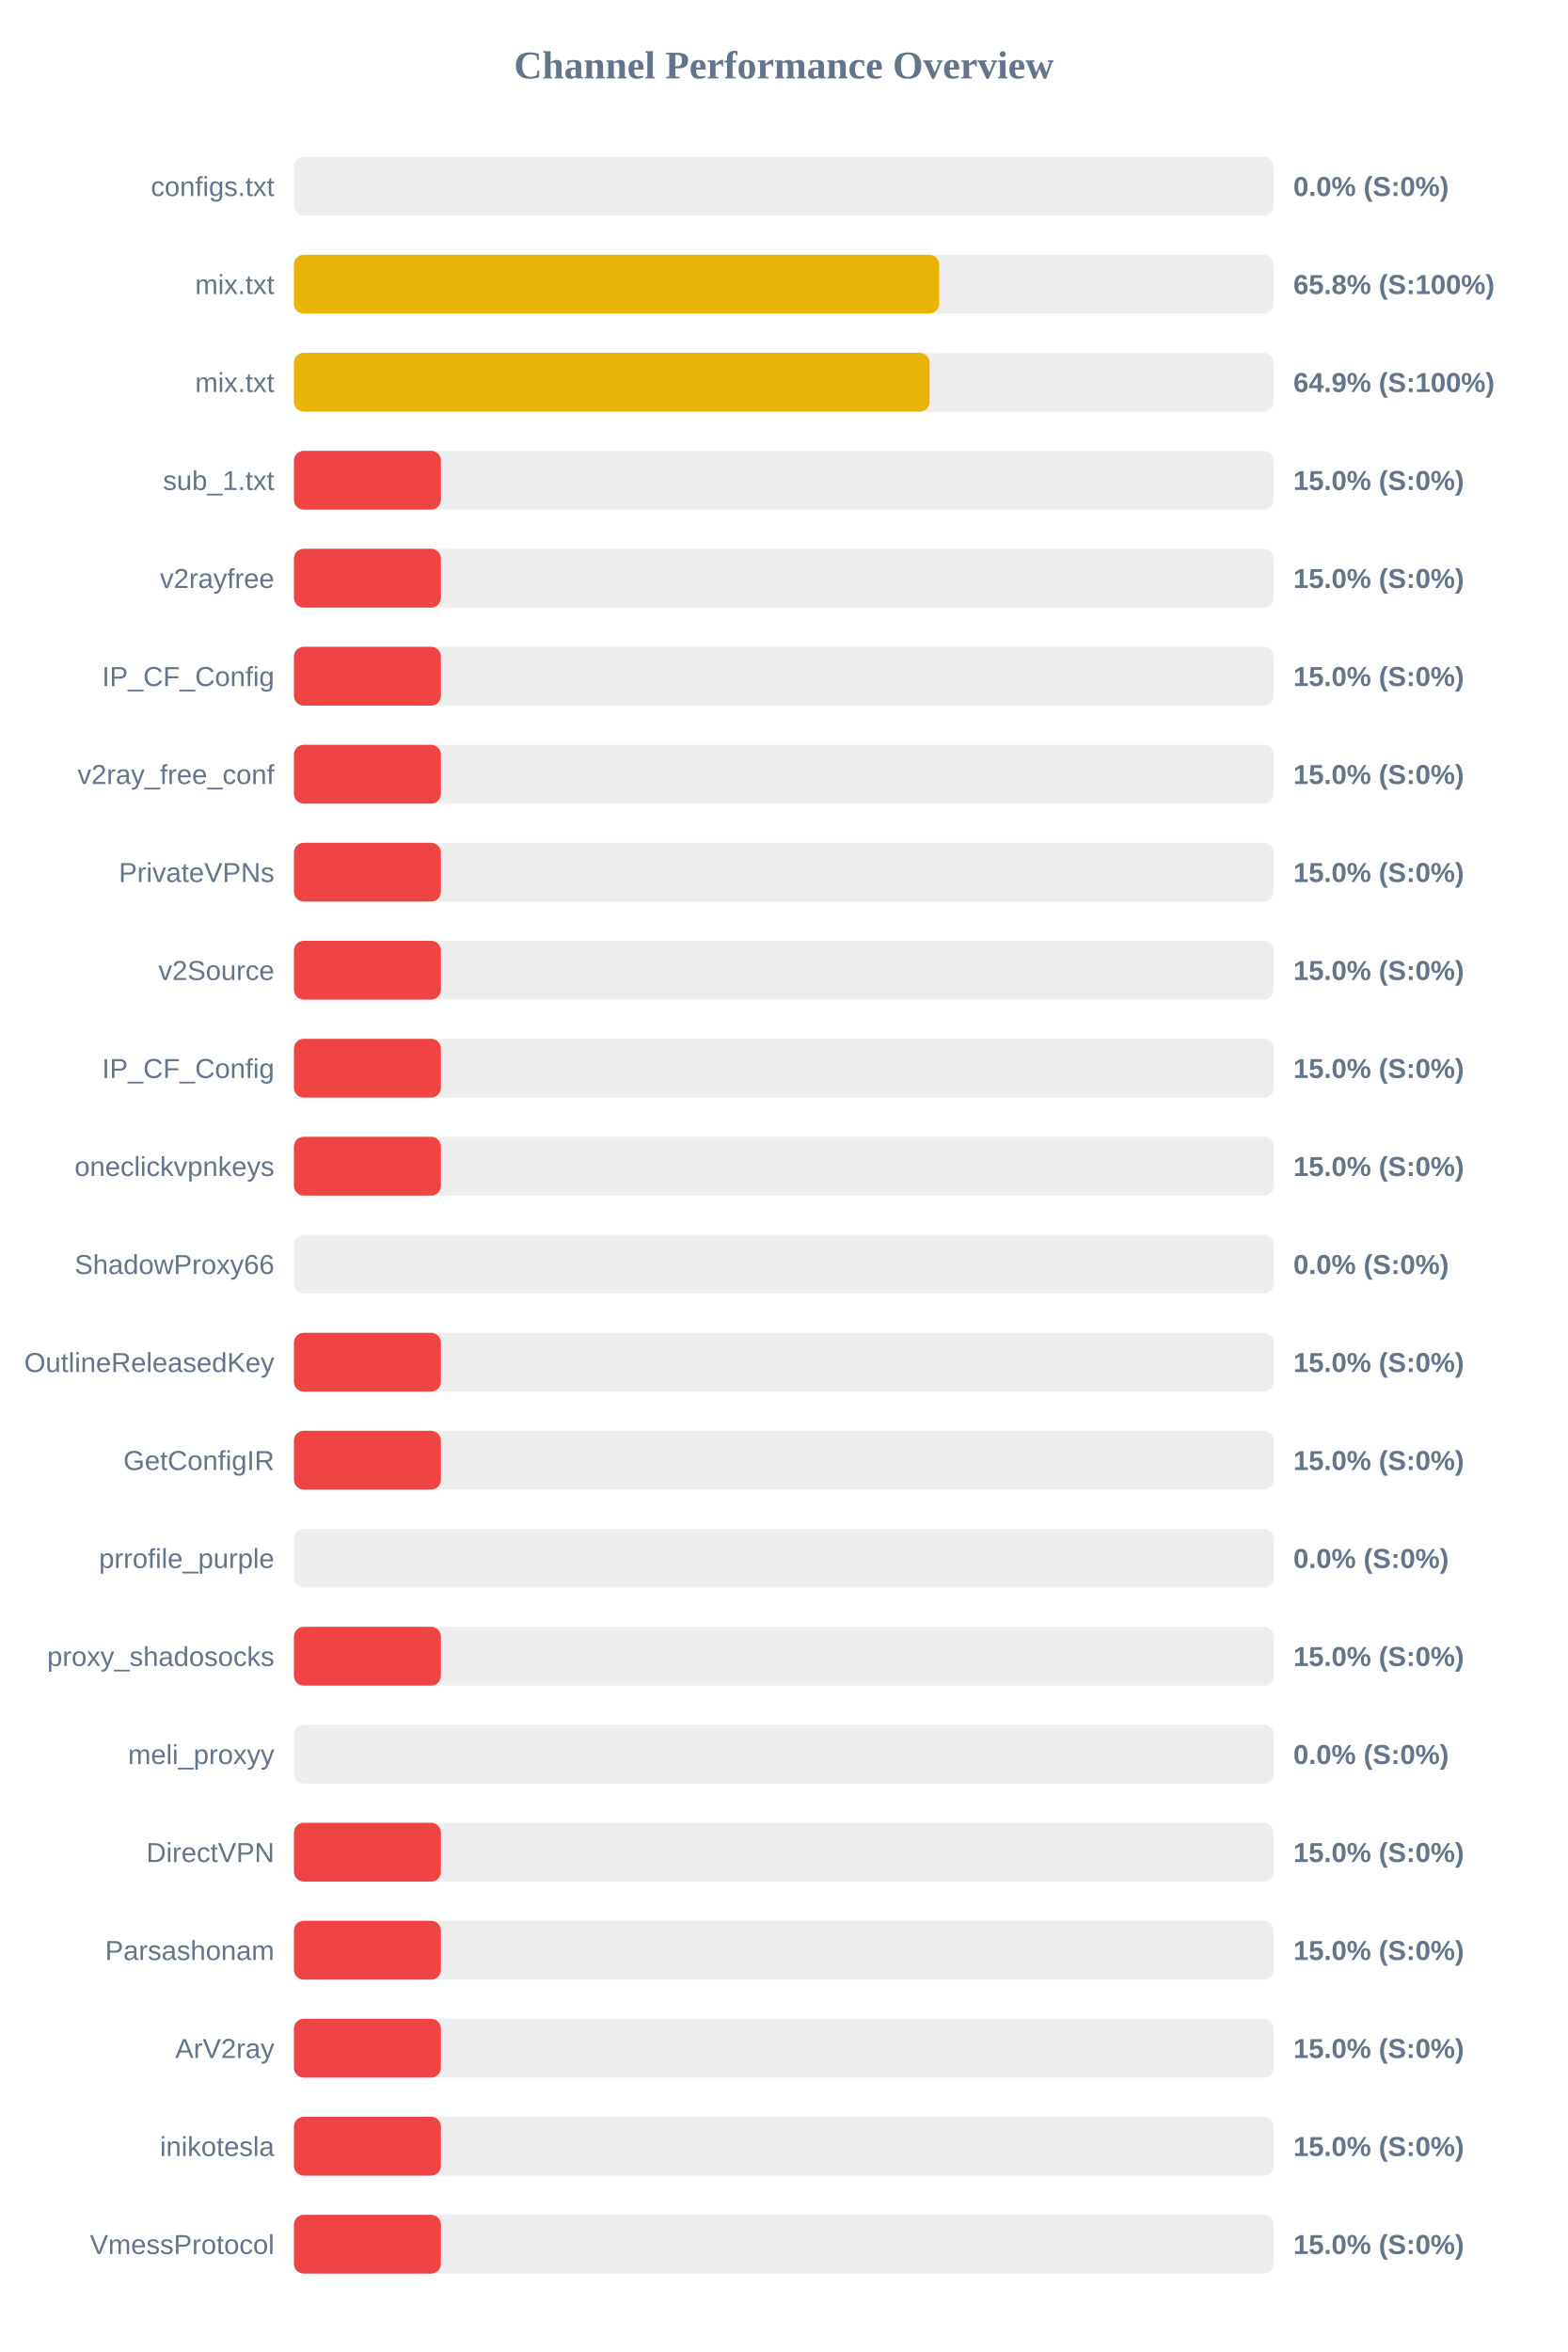
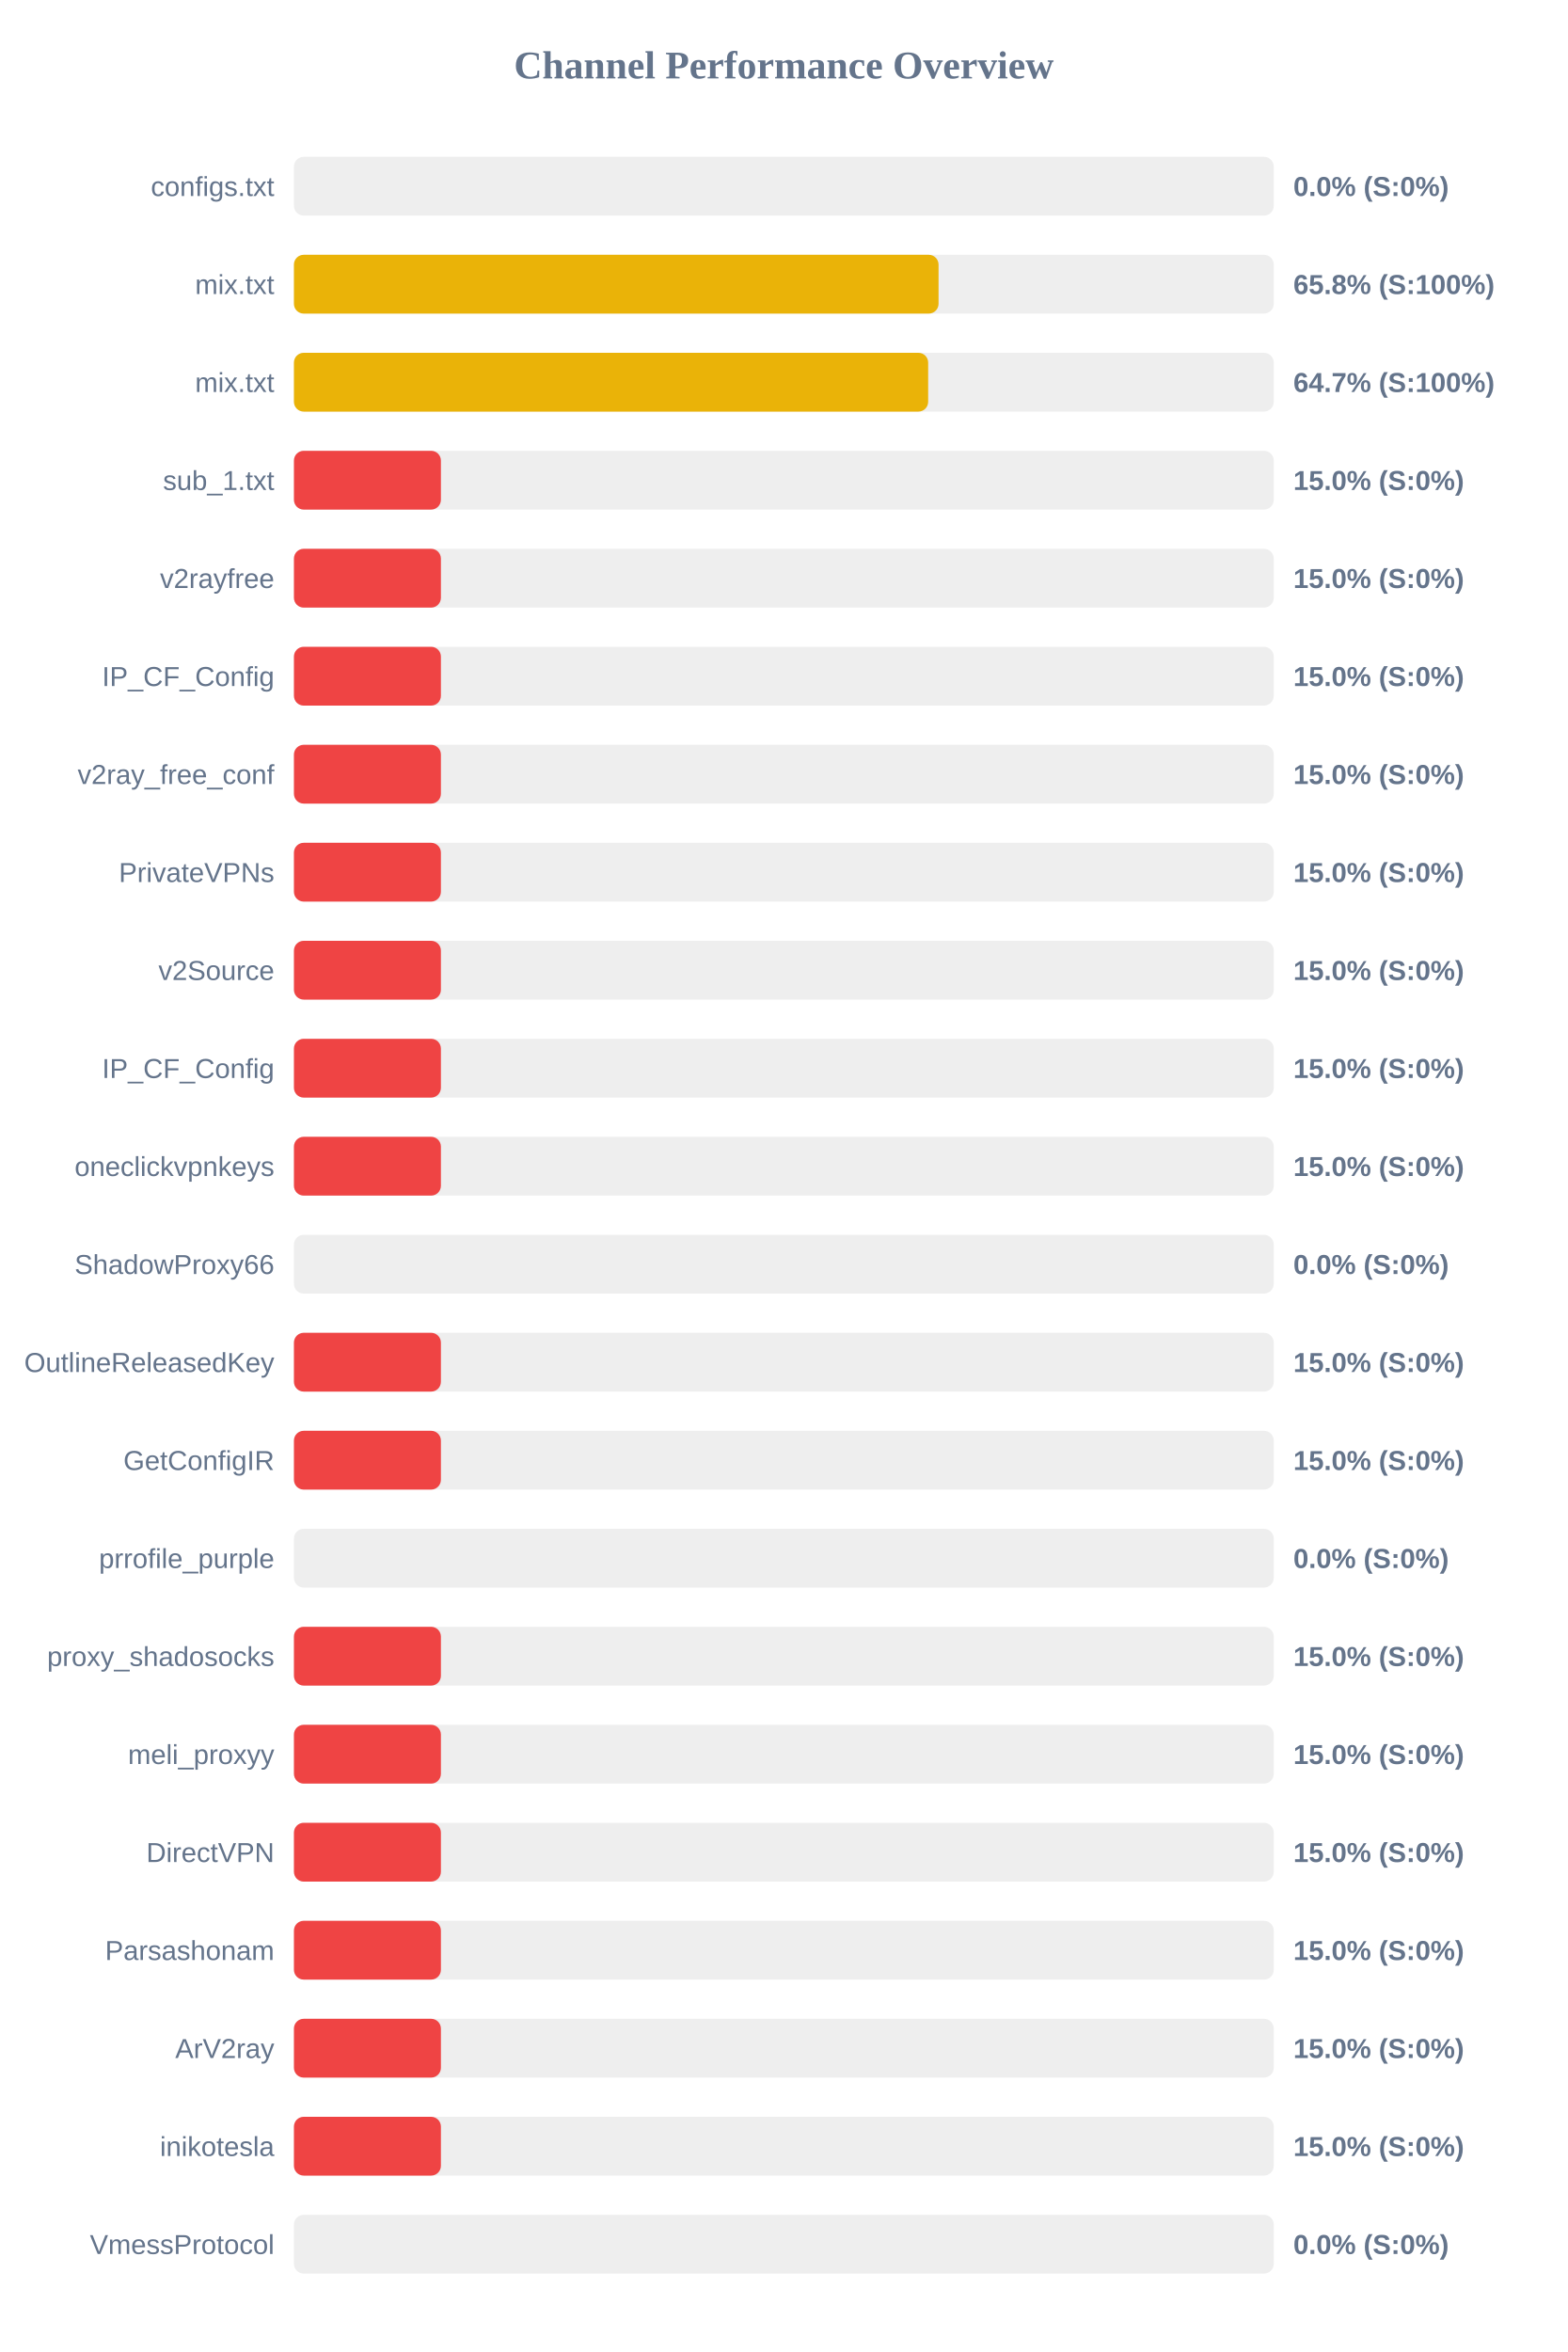
<svg xmlns="http://www.w3.org/2000/svg" width="800" height="1200" version="1.1">
  <style>
        .row { font: 14px Arial; fill: #64748b; }
        .score { font: bold 14px Arial; fill: #64748b; }
    </style>
  <text x="400" y="40" text-anchor="middle" font-size="20px" font-weight="bold" fill="#64748b">Channel Performance Overview</text>
  <rect x="150" y="80" width="500" height="30" fill="#eee" rx="5" />
  <rect x="150" y="80" width="0.0" height="30" fill="#ef4444" rx="5" />
  <text x="140" y="100" text-anchor="end" class="row">configs.txt</text>
  <text x="660" y="100" text-anchor="start" class="score">0.0% (S:0%)</text>
  <rect x="150" y="130" width="500" height="30" fill="#eee" rx="5" />
-   <rect x="150" y="130" width="329.25" height="30" fill="#eab308" rx="5" />
+   <rect x="150" y="130" width="328.95" height="30" fill="#eab308" rx="5" />
  <text x="140" y="150" text-anchor="end" class="row">mix.txt</text>
  <text x="660" y="150" text-anchor="start" class="score">65.8% (S:100%)</text>
  <rect x="150" y="180" width="500" height="30" fill="#eee" rx="5" />
-   <rect x="150" y="180" width="324.35" height="30" fill="#eab308" rx="5" />
+   <rect x="150" y="180" width="323.65" height="30" fill="#eab308" rx="5" />
  <text x="140" y="200" text-anchor="end" class="row">mix.txt</text>
-   <text x="660" y="200" text-anchor="start" class="score">64.9% (S:100%)</text>
+   <text x="660" y="200" text-anchor="start" class="score">64.7% (S:100%)</text>
  <rect x="150" y="230" width="500" height="30" fill="#eee" rx="5" />
  <rect x="150" y="230" width="75.0" height="30" fill="#ef4444" rx="5" />
  <text x="140" y="250" text-anchor="end" class="row">sub_1.txt</text>
  <text x="660" y="250" text-anchor="start" class="score">15.0% (S:0%)</text>
  <rect x="150" y="280" width="500" height="30" fill="#eee" rx="5" />
  <rect x="150" y="280" width="75.0" height="30" fill="#ef4444" rx="5" />
  <text x="140" y="300" text-anchor="end" class="row">v2rayfree</text>
  <text x="660" y="300" text-anchor="start" class="score">15.0% (S:0%)</text>
  <rect x="150" y="330" width="500" height="30" fill="#eee" rx="5" />
  <rect x="150" y="330" width="75.0" height="30" fill="#ef4444" rx="5" />
  <text x="140" y="350" text-anchor="end" class="row">IP_CF_Config</text>
  <text x="660" y="350" text-anchor="start" class="score">15.0% (S:0%)</text>
  <rect x="150" y="380" width="500" height="30" fill="#eee" rx="5" />
  <rect x="150" y="380" width="75.0" height="30" fill="#ef4444" rx="5" />
  <text x="140" y="400" text-anchor="end" class="row">v2ray_free_conf</text>
  <text x="660" y="400" text-anchor="start" class="score">15.0% (S:0%)</text>
  <rect x="150" y="430" width="500" height="30" fill="#eee" rx="5" />
  <rect x="150" y="430" width="75.0" height="30" fill="#ef4444" rx="5" />
  <text x="140" y="450" text-anchor="end" class="row">PrivateVPNs</text>
  <text x="660" y="450" text-anchor="start" class="score">15.0% (S:0%)</text>
  <rect x="150" y="480" width="500" height="30" fill="#eee" rx="5" />
  <rect x="150" y="480" width="75.0" height="30" fill="#ef4444" rx="5" />
  <text x="140" y="500" text-anchor="end" class="row">v2Source</text>
  <text x="660" y="500" text-anchor="start" class="score">15.0% (S:0%)</text>
  <rect x="150" y="530" width="500" height="30" fill="#eee" rx="5" />
  <rect x="150" y="530" width="75.0" height="30" fill="#ef4444" rx="5" />
  <text x="140" y="550" text-anchor="end" class="row">IP_CF_Config</text>
  <text x="660" y="550" text-anchor="start" class="score">15.0% (S:0%)</text>
  <rect x="150" y="580" width="500" height="30" fill="#eee" rx="5" />
  <rect x="150" y="580" width="75.0" height="30" fill="#ef4444" rx="5" />
  <text x="140" y="600" text-anchor="end" class="row">oneclickvpnkeys</text>
  <text x="660" y="600" text-anchor="start" class="score">15.0% (S:0%)</text>
  <rect x="150" y="630" width="500" height="30" fill="#eee" rx="5" />
  <rect x="150" y="630" width="0.0" height="30" fill="#ef4444" rx="5" />
  <text x="140" y="650" text-anchor="end" class="row">ShadowProxy66</text>
  <text x="660" y="650" text-anchor="start" class="score">0.0% (S:0%)</text>
  <rect x="150" y="680" width="500" height="30" fill="#eee" rx="5" />
  <rect x="150" y="680" width="75.0" height="30" fill="#ef4444" rx="5" />
  <text x="140" y="700" text-anchor="end" class="row">OutlineReleasedKey</text>
  <text x="660" y="700" text-anchor="start" class="score">15.0% (S:0%)</text>
  <rect x="150" y="730" width="500" height="30" fill="#eee" rx="5" />
  <rect x="150" y="730" width="75.0" height="30" fill="#ef4444" rx="5" />
  <text x="140" y="750" text-anchor="end" class="row">GetConfigIR</text>
  <text x="660" y="750" text-anchor="start" class="score">15.0% (S:0%)</text>
  <rect x="150" y="780" width="500" height="30" fill="#eee" rx="5" />
  <rect x="150" y="780" width="0.0" height="30" fill="#ef4444" rx="5" />
  <text x="140" y="800" text-anchor="end" class="row">prrofile_purple</text>
  <text x="660" y="800" text-anchor="start" class="score">0.0% (S:0%)</text>
  <rect x="150" y="830" width="500" height="30" fill="#eee" rx="5" />
  <rect x="150" y="830" width="75.0" height="30" fill="#ef4444" rx="5" />
  <text x="140" y="850" text-anchor="end" class="row">proxy_shadosocks</text>
  <text x="660" y="850" text-anchor="start" class="score">15.0% (S:0%)</text>
  <rect x="150" y="880" width="500" height="30" fill="#eee" rx="5" />
-   <rect x="150" y="880" width="0.0" height="30" fill="#ef4444" rx="5" />
+   <rect x="150" y="880" width="75.0" height="30" fill="#ef4444" rx="5" />
  <text x="140" y="900" text-anchor="end" class="row">meli_proxyy</text>
-   <text x="660" y="900" text-anchor="start" class="score">0.0% (S:0%)</text>
+   <text x="660" y="900" text-anchor="start" class="score">15.0% (S:0%)</text>
  <rect x="150" y="930" width="500" height="30" fill="#eee" rx="5" />
  <rect x="150" y="930" width="75.0" height="30" fill="#ef4444" rx="5" />
  <text x="140" y="950" text-anchor="end" class="row">DirectVPN</text>
  <text x="660" y="950" text-anchor="start" class="score">15.0% (S:0%)</text>
  <rect x="150" y="980" width="500" height="30" fill="#eee" rx="5" />
  <rect x="150" y="980" width="75.0" height="30" fill="#ef4444" rx="5" />
  <text x="140" y="1000" text-anchor="end" class="row">Parsashonam</text>
  <text x="660" y="1000" text-anchor="start" class="score">15.0% (S:0%)</text>
  <rect x="150" y="1030" width="500" height="30" fill="#eee" rx="5" />
  <rect x="150" y="1030" width="75.0" height="30" fill="#ef4444" rx="5" />
  <text x="140" y="1050" text-anchor="end" class="row">ArV2ray</text>
  <text x="660" y="1050" text-anchor="start" class="score">15.0% (S:0%)</text>
  <rect x="150" y="1080" width="500" height="30" fill="#eee" rx="5" />
  <rect x="150" y="1080" width="75.0" height="30" fill="#ef4444" rx="5" />
  <text x="140" y="1100" text-anchor="end" class="row">inikotesla</text>
  <text x="660" y="1100" text-anchor="start" class="score">15.0% (S:0%)</text>
  <rect x="150" y="1130" width="500" height="30" fill="#eee" rx="5" />
-   <rect x="150" y="1130" width="75.0" height="30" fill="#ef4444" rx="5" />
+   <rect x="150" y="1130" width="0.0" height="30" fill="#ef4444" rx="5" />
  <text x="140" y="1150" text-anchor="end" class="row">VmessProtocol</text>
-   <text x="660" y="1150" text-anchor="start" class="score">15.0% (S:0%)</text>
+   <text x="660" y="1150" text-anchor="start" class="score">0.0% (S:0%)</text>
</svg>
